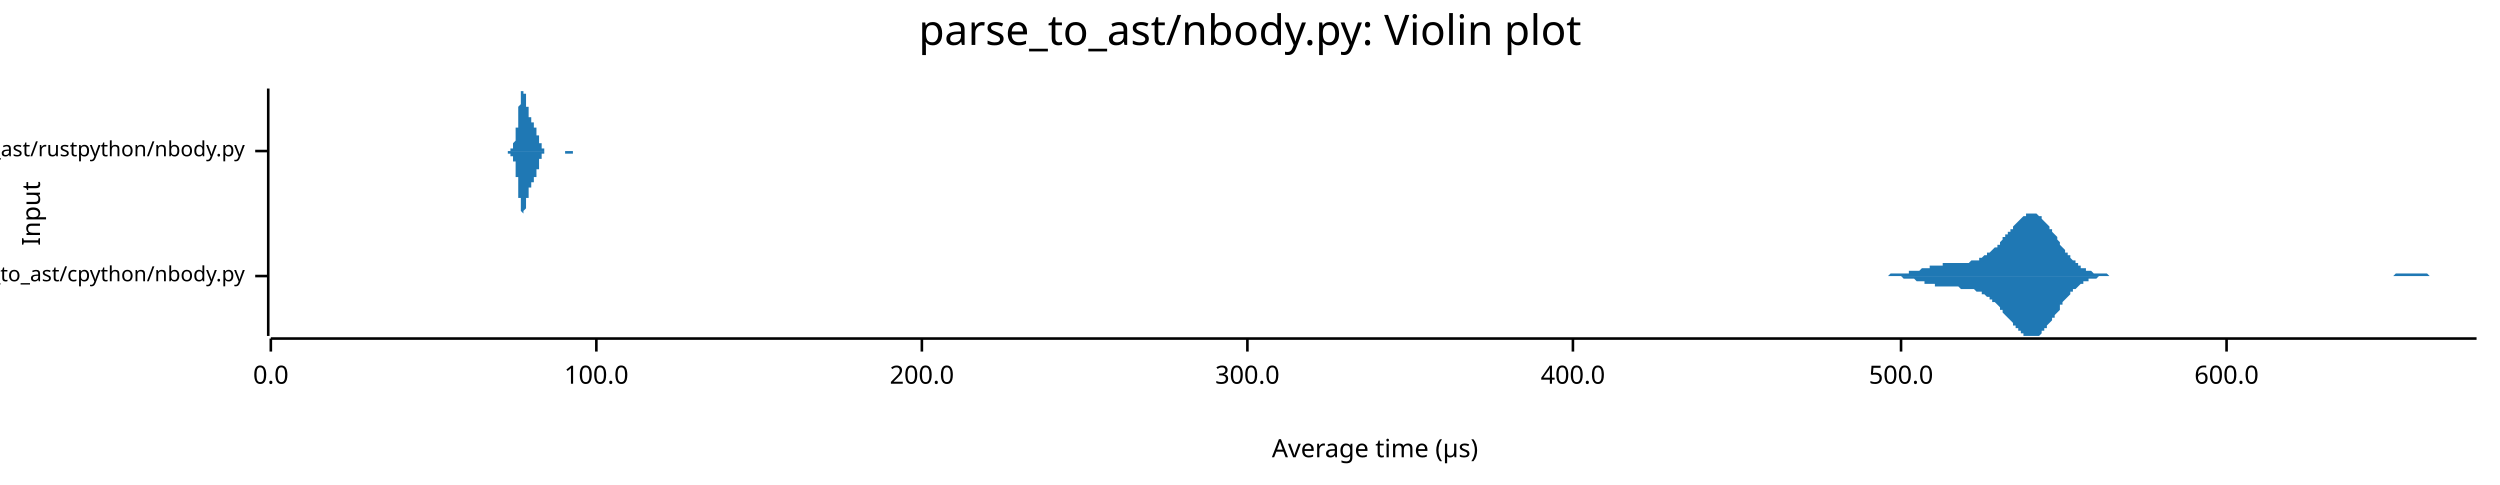
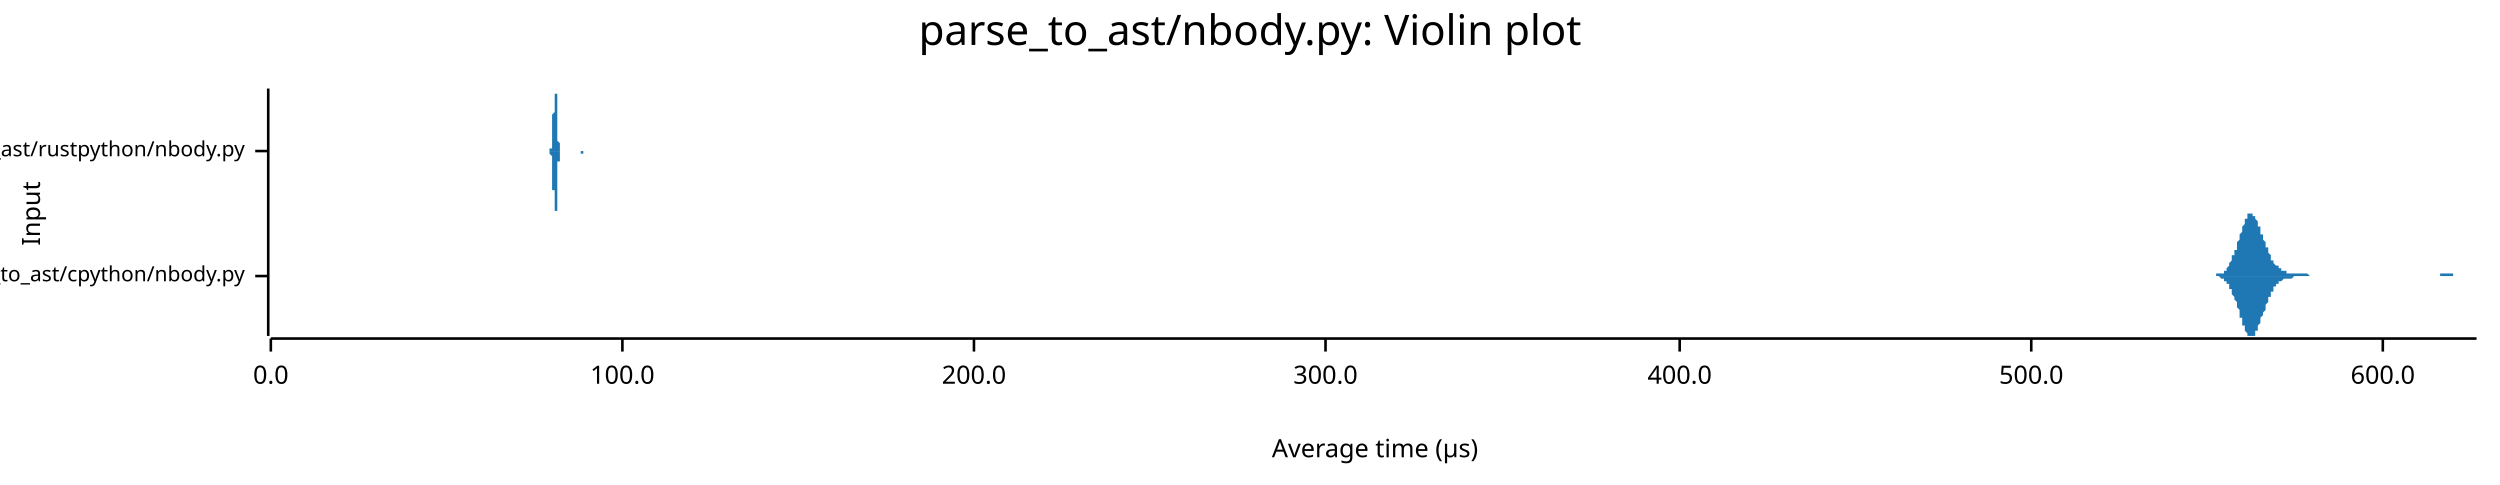
<svg xmlns="http://www.w3.org/2000/svg" width="960" height="186" viewBox="0 0 960 186">
  <text x="480" y="5" dy="0.76em" text-anchor="middle" font-family="sans-serif" font-size="16.129" opacity="1" fill="#000000">
parse_to_ast/nbody.py: Violin plot
</text>
  <text x="8" y="82" dy="0.76em" text-anchor="middle" font-family="sans-serif" font-size="9.677" opacity="1" fill="#000000" transform="rotate(270, 8, 82)">
Input
</text>
  <text x="528" y="178" dy="-0.5ex" text-anchor="middle" font-family="sans-serif" font-size="9.677" opacity="1" fill="#000000">
Average time (µs)
</text>
  <polyline fill="none" opacity="1" stroke="#000000" stroke-width="1" points="103,34 103,129 " />
  <text x="94" y="106" dy="0.5ex" text-anchor="end" font-family="sans-serif" font-size="8.065" opacity="1" fill="#000000">
parse_to_ast/cpython/nbody.py
</text>
  <polyline fill="none" opacity="1" stroke="#000000" stroke-width="1" points="98,106 103,106 " />
  <text x="94" y="58" dy="0.5ex" text-anchor="end" font-family="sans-serif" font-size="8.065" opacity="1" fill="#000000">
parse_to_ast/rustpython/nbody.py
</text>
  <polyline fill="none" opacity="1" stroke="#000000" stroke-width="1" points="98,58 103,58 " />
  <polyline fill="none" opacity="1" stroke="#000000" stroke-width="1" points="104,130 951,130 " />
  <text x="104" y="140" dy="0.76em" text-anchor="middle" font-family="sans-serif" font-size="9.677" opacity="1" fill="#000000">
0.0
</text>
  <polyline fill="none" opacity="1" stroke="#000000" stroke-width="1" points="104,130 104,135 " />
-   <text x="229" y="140" dy="0.76em" text-anchor="middle" font-family="sans-serif" font-size="9.677" opacity="1" fill="#000000">
+   <text x="239" y="140" dy="0.76em" text-anchor="middle" font-family="sans-serif" font-size="9.677" opacity="1" fill="#000000">
100.0
</text>
-   <polyline fill="none" opacity="1" stroke="#000000" stroke-width="1" points="229,130 229,135 " />
-   <text x="354" y="140" dy="0.76em" text-anchor="middle" font-family="sans-serif" font-size="9.677" opacity="1" fill="#000000">
+   <polyline fill="none" opacity="1" stroke="#000000" stroke-width="1" points="239,130 239,135 " />
+   <text x="374" y="140" dy="0.76em" text-anchor="middle" font-family="sans-serif" font-size="9.677" opacity="1" fill="#000000">
200.0
</text>
-   <polyline fill="none" opacity="1" stroke="#000000" stroke-width="1" points="354,130 354,135 " />
-   <text x="479" y="140" dy="0.76em" text-anchor="middle" font-family="sans-serif" font-size="9.677" opacity="1" fill="#000000">
+   <polyline fill="none" opacity="1" stroke="#000000" stroke-width="1" points="374,130 374,135 " />
+   <text x="509" y="140" dy="0.76em" text-anchor="middle" font-family="sans-serif" font-size="9.677" opacity="1" fill="#000000">
300.0
</text>
-   <polyline fill="none" opacity="1" stroke="#000000" stroke-width="1" points="479,130 479,135 " />
-   <text x="604" y="140" dy="0.76em" text-anchor="middle" font-family="sans-serif" font-size="9.677" opacity="1" fill="#000000">
+   <polyline fill="none" opacity="1" stroke="#000000" stroke-width="1" points="509,130 509,135 " />
+   <text x="645" y="140" dy="0.76em" text-anchor="middle" font-family="sans-serif" font-size="9.677" opacity="1" fill="#000000">
400.0
</text>
-   <polyline fill="none" opacity="1" stroke="#000000" stroke-width="1" points="604,130 604,135 " />
-   <text x="730" y="140" dy="0.76em" text-anchor="middle" font-family="sans-serif" font-size="9.677" opacity="1" fill="#000000">
+   <polyline fill="none" opacity="1" stroke="#000000" stroke-width="1" points="645,130 645,135 " />
+   <text x="780" y="140" dy="0.76em" text-anchor="middle" font-family="sans-serif" font-size="9.677" opacity="1" fill="#000000">
500.0
</text>
-   <polyline fill="none" opacity="1" stroke="#000000" stroke-width="1" points="730,130 730,135 " />
-   <text x="855" y="140" dy="0.76em" text-anchor="middle" font-family="sans-serif" font-size="9.677" opacity="1" fill="#000000">
+   <polyline fill="none" opacity="1" stroke="#000000" stroke-width="1" points="780,130 780,135 " />
+   <text x="915" y="140" dy="0.76em" text-anchor="middle" font-family="sans-serif" font-size="9.677" opacity="1" fill="#000000">
600.0
</text>
-   <polyline fill="none" opacity="1" stroke="#000000" stroke-width="1" points="855,130 855,135 " />
-   <polygon opacity="1" fill="#1F78B4" points="716,106 717,106 717,106 718,106 718,106 719,106 719,106 720,106 720,106 721,106 721,106 722,106 722,106 723,106 723,106 723,106 724,106 724,106 725,106 725,106 726,105 726,105 727,105 727,105 728,105 728,105 729,105 729,105 730,105 730,105 731,105 731,105 731,105 732,105 732,105 733,105 733,104 734,104 734,104 735,104 735,104 736,104 736,104 737,104 737,104 738,103 738,103 738,103 739,103 739,103 740,103 740,103 741,103 741,102 742,102 742,102 743,102 743,102 744,102 744,102 745,102 745,102 746,102 746,101 746,101 747,101 747,101 748,101 748,101 749,101 749,101 750,101 750,101 751,101 751,101 752,101 752,101 753,101 753,101 753,101 754,101 754,101 755,101 755,101 756,101 756,101 757,100 757,100 758,100 758,100 759,100 759,100 760,100 760,99 761,99 761,99 761,99 762,98 762,98 763,98 763,97 764,97 764,97 765,96 765,96 766,95 766,95 767,95 767,94 768,94 768,93 768,93 769,92 769,91 770,91 770,90 771,90 771,89 772,89 772,88 773,88 773,87 774,86 774,86 775,85 775,85 776,84 776,84 776,84 777,83 777,83 778,83 778,82 779,82 779,82 780,82 780,82 781,82 781,82 782,82 782,82 783,83 783,83 784,83 784,84 784,84 785,85 785,85 786,86 786,86 787,87 787,88 788,88 788,89 789,90 789,90 790,91 790,92 791,93 791,93 791,94 792,95 792,95 793,96 793,97 794,97 794,98 795,98 795,99 796,100 796,100 797,100 797,101 798,101 798,102 799,102 799,102 799,103 800,103 800,103 801,103 801,104 802,104 802,104 803,104 803,104 804,105 804,105 805,105 805,105 806,105 806,105 806,105 807,105 807,105 808,105 808,105 809,105 809,105 810,106 810,106 811,106 811,106 812,106 812,106 813,106 813,106 814,106 814,106 814,106 815,106 815,106 816,106 816,106 817,106 817,106 818,106 818,106 819,106 819,106 820,106 820,106 821,106 821,106 822,106 822,106 822,106 823,106 823,106 824,106 824,106 825,106 825,106 826,106 826,106 827,106 827,106 828,106 828,106 829,106 829,106 829,106 830,106 830,106 831,106 831,106 832,106 832,106 833,106 833,106 834,106 834,106 835,106 835,106 836,106 836,106 837,106 837,106 837,106 838,106 838,106 839,106 839,106 840,106 840,106 841,106 841,106 842,106 842,106 843,106 843,106 844,106 844,106 844,106 845,106 845,106 846,106 846,106 847,106 847,106 848,106 848,106 849,106 849,106 850,106 850,106 851,106 851,106 852,106 852,106 852,106 853,106 853,106 854,106 854,106 855,106 855,106 856,106 856,106 857,106 857,106 858,106 858,106 859,106 859,106 859,106 860,106 860,106 861,106 861,106 862,106 862,106 863,106 863,106 864,106 864,106 865,106 865,106 866,106 866,106 867,106 867,106 867,106 868,106 868,106 869,106 869,106 870,106 870,106 871,106 871,106 872,106 872,106 873,106 873,106 874,106 874,106 875,106 875,106 875,106 876,106 876,106 877,106 877,106 878,106 878,106 879,106 879,106 880,106 880,106 881,106 881,106 882,106 882,106 882,106 883,106 883,106 884,106 884,106 885,106 885,106 886,106 886,106 887,106 887,106 888,106 888,106 889,106 889,106 890,106 890,106 890,106 891,106 891,106 892,106 892,106 893,106 893,106 894,106 894,106 895,106 895,106 896,106 896,106 897,106 897,106 897,106 898,106 898,106 899,106 899,106 900,106 900,106 901,106 901,106 902,106 902,106 903,106 903,106 904,106 904,106 905,106 905,106 905,106 906,106 906,106 907,106 907,106 908,106 908,106 909,106 909,106 910,106 910,106 911,106 911,106 912,106 912,106 913,106 913,106 913,106 914,106 914,106 915,106 915,106 916,106 916,106 917,106 917,106 918,106 918,106 919,106 919,106 920,105 920,105 920,105 921,105 921,105 922,105 922,105 923,105 923,105 924,105 924,105 925,105 925,105 926,105 926,105 927,105 927,105 928,105 928,105 928,105 929,105 929,105 930,105 930,105 931,105 931,105 932,105 932,105 933,106 933,106 934,106 934,106 935,106 935,106 935,106 936,106 936,106 937,106 937,106 938,106 938,106 939,106 939,106 940,106 940,106 941,106 941,106 942,106 942,106 943,106 943,106 943,106 944,106 944,106 945,106 945,106 946,106 946,106 947,106 947,106 948,106 948,106 949,106 949,106 950,106 950,106 951,106 951,106 716,106 " />
-   <polygon opacity="1" fill="#1F78B4" points="716,106 717,106 717,106 718,106 718,106 719,106 719,106 720,106 720,106 721,106 721,106 722,106 722,106 723,106 723,106 723,106 724,106 724,106 725,106 725,106 726,106 726,106 727,106 727,106 728,106 728,106 729,106 729,106 730,106 730,106 731,107 731,107 731,107 732,107 732,107 733,107 733,107 734,107 734,107 735,107 735,107 736,108 736,108 737,108 737,108 738,108 738,108 738,108 739,108 739,109 740,109 740,109 741,109 741,109 742,109 742,109 743,109 743,110 744,110 744,110 745,110 745,110 746,110 746,110 746,110 747,110 747,110 748,110 748,110 749,110 749,110 750,110 750,110 751,110 751,110 752,110 752,110 753,111 753,111 753,111 754,111 754,111 755,111 755,111 756,111 756,111 757,111 757,111 758,111 758,111 759,112 759,112 760,112 760,112 761,112 761,113 761,113 762,113 762,113 763,114 763,114 764,114 764,115 765,115 765,116 766,116 766,116 767,117 767,117 768,118 768,118 768,119 769,119 769,120 770,121 770,121 771,122 771,122 772,123 772,123 773,124 773,125 774,125 774,126 775,126 775,127 776,127 776,127 776,128 777,128 777,129 778,129 778,129 779,129 779,129 780,129 780,129 781,129 781,129 782,129 782,129 783,129 783,129 784,128 784,128 784,127 785,127 785,126 786,126 786,125 787,124 787,124 788,123 788,122 789,122 789,121 790,120 790,120 791,119 791,118 791,117 792,117 792,116 793,115 793,115 794,114 794,114 795,113 795,112 796,112 796,111 797,111 797,111 798,110 798,110 799,109 799,109 799,109 800,109 800,108 801,108 801,108 802,108 802,107 803,107 803,107 804,107 804,107 805,107 805,107 806,106 806,106 806,106 807,106 807,106 808,106 808,106 809,106 809,106 810,106 810,106 811,106 811,106 812,106 812,106 813,106 813,106 814,106 814,106 814,106 815,106 815,106 816,106 816,106 817,106 817,106 818,106 818,106 819,106 819,106 820,106 820,106 821,106 821,106 822,106 822,106 822,106 823,106 823,106 824,106 824,106 825,106 825,106 826,106 826,106 827,106 827,106 828,106 828,106 829,106 829,106 829,106 830,106 830,106 831,106 831,106 832,106 832,106 833,106 833,106 834,106 834,106 835,106 835,106 836,106 836,106 837,106 837,106 837,106 838,106 838,106 839,106 839,106 840,106 840,106 841,106 841,106 842,106 842,106 843,106 843,106 844,106 844,106 844,106 845,106 845,106 846,106 846,106 847,106 847,106 848,106 848,106 849,106 849,106 850,106 850,106 851,106 851,106 852,106 852,106 852,106 853,106 853,106 854,106 854,106 855,106 855,106 856,106 856,106 857,106 857,106 858,106 858,106 859,106 859,106 859,106 860,106 860,106 861,106 861,106 862,106 862,106 863,106 863,106 864,106 864,106 865,106 865,106 866,106 866,106 867,106 867,106 867,106 868,106 868,106 869,106 869,106 870,106 870,106 871,106 871,106 872,106 872,106 873,106 873,106 874,106 874,106 875,106 875,106 875,106 876,106 876,106 877,106 877,106 878,106 878,106 879,106 879,106 880,106 880,106 881,106 881,106 882,106 882,106 882,106 883,106 883,106 884,106 884,106 885,106 885,106 886,106 886,106 887,106 887,106 888,106 888,106 889,106 889,106 890,106 890,106 890,106 891,106 891,106 892,106 892,106 893,106 893,106 894,106 894,106 895,106 895,106 896,106 896,106 897,106 897,106 897,106 898,106 898,106 899,106 899,106 900,106 900,106 901,106 901,106 902,106 902,106 903,106 903,106 904,106 904,106 905,106 905,106 905,106 906,106 906,106 907,106 907,106 908,106 908,106 909,106 909,106 910,106 910,106 911,106 911,106 912,106 912,106 913,106 913,106 913,106 914,106 914,106 915,106 915,106 916,106 916,106 917,106 917,106 918,106 918,106 919,106 919,106 920,106 920,106 920,106 921,106 921,106 922,106 922,106 923,106 923,106 924,106 924,106 925,106 925,106 926,106 926,106 927,106 927,106 928,106 928,106 928,106 929,106 929,106 930,106 930,106 931,106 931,106 932,106 932,106 933,106 933,106 934,106 934,106 935,106 935,106 935,106 936,106 936,106 937,106 937,106 938,106 938,106 939,106 939,106 940,106 940,106 941,106 941,106 942,106 942,106 943,106 943,106 943,106 944,106 944,106 945,106 945,106 946,106 946,106 947,106 947,106 948,106 948,106 949,106 949,106 950,106 950,106 951,106 951,106 716,106 " />
-   <polygon opacity="1" fill="#1F78B4" points="194,58 194,58 194,58 194,58 194,58 194,58 194,58 194,58 194,58 194,58 194,58 194,58 194,58 194,58 194,58 194,58 195,58 195,58 195,58 195,58 195,58 195,58 195,58 195,58 195,58 195,58 195,58 195,58 195,58 195,58 195,58 195,58 195,58 195,58 196,58 196,58 196,58 196,58 196,58 196,58 196,58 196,58 196,58 196,57 196,57 196,57 196,57 196,57 196,57 196,57 196,57 197,57 197,57 197,57 197,57 197,56 197,56 197,56 197,56 197,56 197,56 197,56 197,56 197,55 197,55 197,55 197,55 197,55 198,54 198,54 198,54 198,54 198,53 198,53 198,53 198,53 198,52 198,52 198,52 198,51 198,51 198,51 198,50 198,50 198,49 198,49 199,49 199,48 199,48 199,47 199,47 199,46 199,46 199,45 199,45 199,44 199,44 199,43 199,43 199,42 199,42 199,41 199,41 200,40 200,40 200,39 200,39 200,39 200,38 200,38 200,37 200,37 200,37 200,36 200,36 200,36 200,36 200,35 200,35 200,35 201,35 201,35 201,35 201,35 201,35 201,35 201,34 201,35 201,35 201,35 201,35 201,35 201,35 201,35 201,35 201,35 201,36 201,36 202,36 202,36 202,37 202,37 202,37 202,37 202,38 202,38 202,38 202,39 202,39 202,39 202,39 202,40 202,40 202,40 202,41 203,41 203,41 203,41 203,42 203,42 203,42 203,43 203,43 203,43 203,43 203,44 203,44 203,44 203,44 203,44 203,45 203,45 204,45 204,45 204,45 204,45 204,46 204,46 204,46 204,46 204,46 204,46 204,46 204,46 204,46 204,47 204,47 204,47 204,47 204,47 205,47 205,47 205,47 205,47 205,47 205,47 205,47 205,48 205,48 205,48 205,48 205,48 205,48 205,48 205,48 205,48 205,49 206,49 206,49 206,49 206,49 206,49 206,50 206,50 206,50 206,50 206,50 206,50 206,51 206,51 206,51 206,51 206,51 206,52 207,52 207,52 207,52 207,52 207,53 207,53 207,53 207,53 207,53 207,54 207,54 207,54 207,54 207,54 207,55 207,55 207,55 207,55 208,55 208,56 208,56 208,56 208,56 208,56 208,56 208,56 208,57 208,57 208,57 208,57 208,57 208,57 208,57 208,57 208,57 209,57 209,57 209,58 209,58 209,58 209,58 209,58 209,58 209,58 209,58 209,58 209,58 209,58 209,58 209,58 209,58 209,58 210,58 210,58 210,58 210,58 210,58 210,58 210,58 210,58 210,58 210,58 210,58 210,58 210,58 210,58 210,58 210,58 210,58 211,58 211,58 211,58 211,58 211,58 211,58 211,58 211,58 211,58 211,58 211,58 211,58 211,58 211,58 211,58 211,58 211,58 211,58 212,58 212,58 212,58 212,58 212,58 212,58 212,58 212,58 212,58 212,58 212,58 212,58 212,58 212,58 212,58 212,58 212,58 213,58 213,58 213,58 213,58 213,58 213,58 213,58 213,58 213,58 213,58 213,58 213,58 213,58 213,58 213,58 213,58 213,58 214,58 214,58 214,58 214,58 214,58 214,58 214,58 214,58 214,58 214,58 214,58 214,58 214,58 214,58 214,58 214,58 214,58 214,58 215,58 215,58 215,58 215,58 215,58 215,58 215,58 215,58 215,58 215,58 215,58 215,58 215,58 215,58 215,58 215,58 215,58 216,58 216,58 216,58 216,58 216,58 216,58 216,58 216,58 216,58 216,58 216,58 216,58 216,58 216,58 216,58 216,58 216,58 217,58 217,58 217,58 217,58 217,58 217,58 217,58 217,58 217,58 217,58 217,58 217,58 217,58 217,58 217,58 217,58 217,58 217,58 218,58 218,58 218,58 218,58 218,58 218,58 218,58 218,58 218,58 218,58 218,58 218,58 218,58 218,58 218,58 218,58 218,58 219,58 219,58 219,58 219,58 219,58 219,58 219,58 219,58 219,58 219,58 219,58 219,58 219,58 219,58 219,58 219,58 219,58 220,58 220,58 220,58 220,58 220,58 220,58 220,58 220,58 220,58 220,58 220,58 220,58 220,58 220,58 220,58 220,58 220,58 220,58 221,58 221,58 221,58 221,58 221,58 221,58 221,58 221,58 221,58 221,58 221,58 221,58 221,58 221,58 221,58 221,58 221,58 222,58 222,58 222,58 222,58 222,58 222,58 222,58 222,58 222,58 222,58 222,58 222,58 222,58 222,58 222,58 222,58 222,58 194,58 " />
-   <polygon opacity="1" fill="#1F78B4" points="194,58 194,58 194,58 194,58 194,58 194,58 194,58 194,58 194,58 194,58 194,58 194,58 194,58 194,58 194,58 194,58 195,58 195,58 195,58 195,58 195,58 195,58 195,58 195,58 195,58 195,58 195,58 195,58 195,58 195,58 195,59 195,59 195,59 195,59 196,59 196,59 196,59 196,59 196,59 196,59 196,59 196,59 196,59 196,59 196,59 196,59 196,59 196,59 196,59 196,59 196,60 197,60 197,60 197,60 197,60 197,60 197,60 197,60 197,60 197,61 197,61 197,61 197,61 197,61 197,61 197,61 197,62 197,62 198,62 198,62 198,63 198,63 198,63 198,63 198,64 198,64 198,64 198,65 198,65 198,65 198,66 198,66 198,66 198,67 198,67 198,68 199,68 199,68 199,69 199,69 199,70 199,70 199,71 199,71 199,72 199,72 199,73 199,73 199,74 199,74 199,75 199,75 199,76 200,76 200,77 200,77 200,77 200,78 200,78 200,79 200,79 200,79 200,80 200,80 200,80 200,81 200,81 200,81 200,81 200,81 201,82 201,82 201,82 201,82 201,82 201,82 201,82 201,82 201,82 201,82 201,82 201,82 201,82 201,81 201,81 201,81 201,81 201,81 202,80 202,80 202,80 202,80 202,79 202,79 202,79 202,79 202,78 202,78 202,78 202,77 202,77 202,77 202,76 202,76 202,76 203,76 203,75 203,75 203,75 203,74 203,74 203,74 203,74 203,73 203,73 203,73 203,73 203,73 203,72 203,72 203,72 203,72 204,72 204,71 204,71 204,71 204,71 204,71 204,71 204,71 204,70 204,70 204,70 204,70 204,70 204,70 204,70 204,70 204,70 204,70 205,70 205,69 205,69 205,69 205,69 205,69 205,69 205,69 205,69 205,69 205,69 205,69 205,68 205,68 205,68 205,68 205,68 206,68 206,68 206,67 206,67 206,67 206,67 206,67 206,67 206,66 206,66 206,66 206,66 206,66 206,65 206,65 206,65 206,65 207,65 207,64 207,64 207,64 207,64 207,64 207,63 207,63 207,63 207,63 207,63 207,62 207,62 207,62 207,62 207,62 207,61 207,61 208,61 208,61 208,61 208,61 208,61 208,60 208,60 208,60 208,60 208,60 208,60 208,60 208,60 208,59 208,59 208,59 208,59 209,59 209,59 209,59 209,59 209,59 209,59 209,59 209,59 209,59 209,59 209,59 209,59 209,59 209,58 209,58 209,58 209,58 210,58 210,58 210,58 210,58 210,58 210,58 210,58 210,58 210,58 210,58 210,58 210,58 210,58 210,58 210,58 210,58 210,58 211,58 211,58 211,58 211,58 211,58 211,58 211,58 211,58 211,58 211,58 211,58 211,58 211,58 211,58 211,58 211,58 211,58 211,58 212,58 212,58 212,58 212,58 212,58 212,58 212,58 212,58 212,58 212,58 212,58 212,58 212,58 212,58 212,58 212,58 212,58 213,58 213,58 213,58 213,58 213,58 213,58 213,58 213,58 213,58 213,58 213,58 213,58 213,58 213,58 213,58 213,58 213,58 214,58 214,58 214,58 214,58 214,58 214,58 214,58 214,58 214,58 214,58 214,58 214,58 214,58 214,58 214,58 214,58 214,58 214,58 215,58 215,58 215,58 215,58 215,58 215,58 215,58 215,58 215,58 215,58 215,58 215,58 215,58 215,58 215,58 215,58 215,58 216,58 216,58 216,58 216,58 216,58 216,58 216,58 216,58 216,58 216,58 216,58 216,58 216,58 216,58 216,58 216,58 216,58 217,58 217,58 217,58 217,58 217,58 217,58 217,58 217,58 217,58 217,58 217,58 217,58 217,58 217,58 217,58 217,58 217,58 217,59 218,59 218,59 218,59 218,59 218,59 218,59 218,59 218,59 218,59 218,59 218,59 218,59 218,59 218,59 218,59 218,59 218,59 219,59 219,59 219,59 219,59 219,59 219,59 219,59 219,59 219,59 219,59 219,59 219,59 219,59 219,59 219,59 219,59 219,59 220,59 220,59 220,59 220,59 220,59 220,59 220,59 220,59 220,59 220,59 220,59 220,59 220,58 220,58 220,58 220,58 220,58 220,58 221,58 221,58 221,58 221,58 221,58 221,58 221,58 221,58 221,58 221,58 221,58 221,58 221,58 221,58 221,58 221,58 221,58 222,58 222,58 222,58 222,58 222,58 222,58 222,58 222,58 222,58 222,58 222,58 222,58 222,58 222,58 222,58 222,58 222,58 194,58 " />
+   <polyline fill="none" opacity="1" stroke="#000000" stroke-width="1" points="915,130 915,135 " />
+   <polygon opacity="1" fill="#1F78B4" points="847,106 847,106 847,106 848,106 848,106 848,106 848,106 848,106 849,106 849,106 849,106 849,106 849,106 850,106 850,106 850,106 850,106 850,106 851,106 851,106 851,105 851,105 851,105 852,105 852,105 852,105 852,105 852,105 853,105 853,105 853,105 853,105 854,105 854,104 854,104 854,104 854,104 855,104 855,103 855,103 855,103 855,103 856,102 856,102 856,102 856,101 856,101 857,100 857,100 857,99 857,99 857,98 858,98 858,97 858,97 858,96 859,96 859,95 859,94 859,94 859,93 860,92 860,92 860,91 860,90 860,90 861,89 861,88 861,88 861,87 861,87 862,86 862,86 862,85 862,85 862,84 863,84 863,83 863,83 863,83 863,82 864,82 864,82 864,82 864,82 865,82 865,82 865,82 865,82 865,83 866,83 866,83 866,83 866,84 866,84 867,85 867,85 867,86 867,86 867,87 868,87 868,88 868,88 868,89 868,90 869,90 869,91 869,91 869,92 870,93 870,93 870,94 870,94 870,95 871,95 871,96 871,96 871,97 871,97 872,98 872,98 872,99 872,99 872,100 873,100 873,100 873,101 873,101 873,101 874,102 874,102 874,102 874,102 875,102 875,103 875,103 875,103 875,103 876,103 876,104 876,104 876,104 876,104 877,104 877,104 877,104 877,104 877,104 878,104 878,105 878,105 878,105 878,105 879,105 879,105 879,105 879,105 879,105 880,105 880,105 880,105 880,105 881,105 881,105 881,105 881,105 881,105 882,105 882,105 882,105 882,105 882,105 883,105 883,105 883,105 883,105 883,105 884,105 884,105 884,105 884,105 884,105 885,105 885,105 885,105 885,105 886,105 886,105 886,105 886,105 886,105 887,106 887,106 887,106 887,106 887,106 888,106 888,106 888,106 888,106 888,106 889,106 889,106 889,106 889,106 889,106 890,106 890,106 890,106 890,106 890,106 891,106 891,106 891,106 891,106 892,106 892,106 892,106 892,106 892,106 893,106 893,106 893,106 893,106 893,106 894,106 894,106 894,106 894,106 894,106 895,106 895,106 895,106 895,106 895,106 896,106 896,106 896,106 896,106 897,106 897,106 897,106 897,106 897,106 898,106 898,106 898,106 898,106 898,106 899,106 899,106 899,106 899,106 899,106 900,106 900,106 900,106 900,106 900,106 901,106 901,106 901,106 901,106 901,106 902,106 902,106 902,106 902,106 903,106 903,106 903,106 903,106 903,106 904,106 904,106 904,106 904,106 904,106 905,106 905,106 905,106 905,106 905,106 906,106 906,106 906,106 906,106 906,106 907,106 907,106 907,106 907,106 908,106 908,106 908,106 908,106 908,106 909,106 909,106 909,106 909,106 909,106 910,106 910,106 910,106 910,106 910,106 911,106 911,106 911,106 911,106 911,106 912,106 912,106 912,106 912,106 913,106 913,106 913,106 913,106 913,106 914,106 914,106 914,106 914,106 914,106 915,106 915,106 915,106 915,106 915,106 916,106 916,106 916,106 916,106 916,106 917,106 917,106 917,106 917,106 917,106 918,106 918,106 918,106 918,106 919,106 919,106 919,106 919,106 919,106 920,106 920,106 920,106 920,106 920,106 921,106 921,106 921,106 921,106 921,106 922,106 922,106 922,106 922,106 922,106 923,106 923,106 923,106 923,106 924,106 924,106 924,106 924,106 924,106 925,106 925,106 925,106 925,106 925,106 926,106 926,106 926,106 926,106 926,106 927,106 927,106 927,106 927,106 927,106 928,106 928,106 928,106 928,106 928,106 929,106 929,106 929,106 929,106 930,106 930,106 930,106 930,106 930,106 931,106 931,106 931,106 931,106 931,106 932,106 932,106 932,106 932,106 932,106 933,106 933,106 933,106 933,106 933,106 934,106 934,106 934,106 934,106 935,106 935,106 935,106 935,106 935,106 936,106 936,106 936,106 936,106 936,106 937,106 937,106 937,106 937,106 937,105 938,105 938,105 938,105 938,105 938,105 939,105 939,105 939,105 939,105 939,105 940,105 940,105 940,105 940,105 941,105 941,105 941,105 941,105 941,105 942,105 942,105 942,105 942,105 942,106 943,106 943,106 943,106 943,106 943,106 944,106 944,106 944,106 944,106 944,106 945,106 945,106 945,106 945,106 946,106 946,106 946,106 946,106 946,106 947,106 947,106 947,106 947,106 947,106 948,106 948,106 948,106 948,106 948,106 949,106 949,106 949,106 949,106 949,106 950,106 950,106 950,106 950,106 951,106 951,106 847,106 " />
+   <polygon opacity="1" fill="#1F78B4" points="847,106 847,106 847,106 848,106 848,106 848,106 848,106 848,106 849,106 849,106 849,106 849,106 849,106 850,106 850,106 850,106 850,106 850,106 851,106 851,106 851,106 851,106 851,106 852,106 852,106 852,106 852,106 852,106 853,107 853,107 853,107 853,107 854,107 854,107 854,107 854,107 854,108 855,108 855,108 855,108 855,109 855,109 856,109 856,110 856,110 856,110 856,111 857,111 857,112 857,112 857,112 857,113 858,114 858,114 858,115 858,115 859,116 859,116 859,117 859,118 859,118 860,119 860,120 860,120 860,121 860,122 861,122 861,123 861,124 861,124 861,125 862,125 862,126 862,126 862,127 862,127 863,128 863,128 863,129 863,129 863,129 864,129 864,129 864,129 864,129 865,129 865,129 865,129 865,129 865,129 866,129 866,128 866,128 866,128 866,127 867,127 867,126 867,126 867,125 867,125 868,124 868,124 868,123 868,123 868,122 869,121 869,121 869,120 869,120 870,119 870,118 870,118 870,117 870,117 871,116 871,116 871,115 871,115 871,114 872,114 872,113 872,113 872,112 872,112 873,112 873,111 873,111 873,111 873,110 874,110 874,110 874,109 874,109 875,109 875,109 875,109 875,108 875,108 876,108 876,108 876,108 876,108 876,108 877,107 877,107 877,107 877,107 877,107 878,107 878,107 878,107 878,107 878,107 879,107 879,107 879,107 879,107 879,107 880,107 880,107 880,107 880,107 881,106 881,106 881,106 881,106 881,106 882,106 882,106 882,106 882,106 882,106 883,106 883,106 883,106 883,106 883,106 884,106 884,106 884,106 884,106 884,106 885,106 885,106 885,106 885,106 886,106 886,106 886,106 886,106 886,106 887,106 887,106 887,106 887,106 887,106 888,106 888,106 888,106 888,106 888,106 889,106 889,106 889,106 889,106 889,106 890,106 890,106 890,106 890,106 890,106 891,106 891,106 891,106 891,106 892,106 892,106 892,106 892,106 892,106 893,106 893,106 893,106 893,106 893,106 894,106 894,106 894,106 894,106 894,106 895,106 895,106 895,106 895,106 895,106 896,106 896,106 896,106 896,106 897,106 897,106 897,106 897,106 897,106 898,106 898,106 898,106 898,106 898,106 899,106 899,106 899,106 899,106 899,106 900,106 900,106 900,106 900,106 900,106 901,106 901,106 901,106 901,106 901,106 902,106 902,106 902,106 902,106 903,106 903,106 903,106 903,106 903,106 904,106 904,106 904,106 904,106 904,106 905,106 905,106 905,106 905,106 905,106 906,106 906,106 906,106 906,106 906,106 907,106 907,106 907,106 907,106 908,106 908,106 908,106 908,106 908,106 909,106 909,106 909,106 909,106 909,106 910,106 910,106 910,106 910,106 910,106 911,106 911,106 911,106 911,106 911,106 912,106 912,106 912,106 912,106 913,106 913,106 913,106 913,106 913,106 914,106 914,106 914,106 914,106 914,106 915,106 915,106 915,106 915,106 915,106 916,106 916,106 916,106 916,106 916,106 917,106 917,106 917,106 917,106 917,106 918,106 918,106 918,106 918,106 919,106 919,106 919,106 919,106 919,106 920,106 920,106 920,106 920,106 920,106 921,106 921,106 921,106 921,106 921,106 922,106 922,106 922,106 922,106 922,106 923,106 923,106 923,106 923,106 924,106 924,106 924,106 924,106 924,106 925,106 925,106 925,106 925,106 925,106 926,106 926,106 926,106 926,106 926,106 927,106 927,106 927,106 927,106 927,106 928,106 928,106 928,106 928,106 928,106 929,106 929,106 929,106 929,106 930,106 930,106 930,106 930,106 930,106 931,106 931,106 931,106 931,106 931,106 932,106 932,106 932,106 932,106 932,106 933,106 933,106 933,106 933,106 933,106 934,106 934,106 934,106 934,106 935,106 935,106 935,106 935,106 935,106 936,106 936,106 936,106 936,106 936,106 937,106 937,106 937,106 937,106 937,106 938,106 938,106 938,106 938,106 938,106 939,106 939,106 939,106 939,106 939,106 940,106 940,106 940,106 940,106 941,106 941,106 941,106 941,106 941,106 942,106 942,106 942,106 942,106 942,106 943,106 943,106 943,106 943,106 943,106 944,106 944,106 944,106 944,106 944,106 945,106 945,106 945,106 945,106 946,106 946,106 946,106 946,106 946,106 947,106 947,106 947,106 947,106 947,106 948,106 948,106 948,106 948,106 948,106 949,106 949,106 949,106 949,106 949,106 950,106 950,106 950,106 950,106 951,106 951,106 847,106 " />
+   <polygon opacity="1" fill="#1F78B4" points="211,58 211,58 211,58 211,58 211,58 211,58 211,58 211,58 211,58 211,58 211,58 211,58 211,58 211,58 211,58 211,58 211,58 211,58 211,58 211,58 211,58 211,58 211,58 211,58 211,58 211,57 211,57 211,57 211,57 212,57 212,57 212,57 212,56 212,56 212,56 212,56 212,56 212,55 212,55 212,55 212,54 212,54 212,54 212,53 212,53 212,53 212,52 212,52 212,51 212,51 212,50 212,50 212,49 212,49 212,48 212,48 212,47 212,47 212,46 212,45 212,45 212,44 212,44 213,43 213,43 213,42 213,42 213,41 213,41 213,40 213,40 213,39 213,39 213,38 213,38 213,37 213,37 213,37 213,36 213,36 213,36 213,35 213,35 213,35 213,35 213,35 213,35 213,35 213,34 213,35 213,35 213,35 213,35 213,35 213,35 213,35 213,36 214,36 214,36 214,37 214,37 214,38 214,38 214,39 214,39 214,40 214,40 214,41 214,42 214,42 214,43 214,44 214,44 214,45 214,46 214,46 214,47 214,48 214,48 214,49 214,49 214,50 214,50 214,51 214,52 214,52 214,52 214,53 214,53 214,54 214,54 214,54 215,55 215,55 215,55 215,56 215,56 215,56 215,56 215,57 215,57 215,57 215,57 215,57 215,57 215,57 215,58 215,58 215,58 215,58 215,58 215,58 215,58 215,58 215,58 215,58 215,58 215,58 215,58 215,58 215,58 215,58 215,58 215,58 215,58 215,58 216,58 216,58 216,58 216,58 216,58 216,58 216,58 216,58 216,58 216,58 216,58 216,58 216,58 216,58 216,58 216,58 216,58 216,58 216,58 216,58 216,58 216,58 216,58 216,58 216,58 216,58 216,58 216,58 216,58 216,58 216,58 216,58 216,58 216,58 217,58 217,58 217,58 217,58 217,58 217,58 217,58 217,58 217,58 217,58 217,58 217,58 217,58 217,58 217,58 217,58 217,58 217,58 217,58 217,58 217,58 217,58 217,58 217,58 217,58 217,58 217,58 217,58 217,58 217,58 217,58 217,58 217,58 217,58 218,58 218,58 218,58 218,58 218,58 218,58 218,58 218,58 218,58 218,58 218,58 218,58 218,58 218,58 218,58 218,58 218,58 218,58 218,58 218,58 218,58 218,58 218,58 218,58 218,58 218,58 218,58 218,58 218,58 218,58 218,58 218,58 218,58 218,58 218,58 219,58 219,58 219,58 219,58 219,58 219,58 219,58 219,58 219,58 219,58 219,58 219,58 219,58 219,58 219,58 219,58 219,58 219,58 219,58 219,58 219,58 219,58 219,58 219,58 219,58 219,58 219,58 219,58 219,58 219,58 219,58 219,58 219,58 219,58 220,58 220,58 220,58 220,58 220,58 220,58 220,58 220,58 220,58 220,58 220,58 220,58 220,58 220,58 220,58 220,58 220,58 220,58 220,58 220,58 220,58 220,58 220,58 220,58 220,58 220,58 220,58 220,58 220,58 220,58 220,58 220,58 220,58 220,58 221,58 221,58 221,58 221,58 221,58 221,58 221,58 221,58 221,58 221,58 221,58 221,58 221,58 221,58 221,58 221,58 221,58 221,58 221,58 221,58 221,58 221,58 221,58 221,58 221,58 221,58 221,58 221,58 221,58 221,58 221,58 221,58 221,58 221,58 222,58 222,58 222,58 222,58 222,58 222,58 222,58 222,58 222,58 222,58 222,58 222,58 222,58 222,58 222,58 222,58 222,58 222,58 222,58 222,58 222,58 222,58 222,58 222,58 222,58 222,58 222,58 222,58 222,58 222,58 222,58 222,58 222,58 222,58 222,58 223,58 223,58 223,58 223,58 223,58 223,58 223,58 223,58 223,58 223,58 223,58 223,58 223,58 223,58 223,58 223,58 223,58 223,58 223,58 223,58 223,58 223,58 223,58 223,58 223,58 223,58 223,58 223,58 223,58 223,58 223,58 223,58 223,58 223,58 224,58 224,58 224,58 224,58 224,58 224,58 224,58 224,58 224,58 224,58 224,58 224,58 224,58 224,58 224,58 224,58 224,58 224,58 224,58 224,58 224,58 224,58 224,58 224,58 224,58 224,58 224,58 224,58 224,58 224,58 224,58 224,58 224,58 224,58 225,58 225,58 225,58 225,58 225,58 225,58 225,58 225,58 225,58 225,58 225,58 225,58 225,58 225,58 225,58 225,58 225,58 225,58 225,58 225,58 225,58 225,58 225,58 225,58 225,58 225,58 225,58 211,58 " />
+   <polygon opacity="1" fill="#1F78B4" points="211,58 211,58 211,58 211,58 211,58 211,58 211,58 211,58 211,58 211,58 211,58 211,58 211,58 211,58 211,58 211,58 211,58 211,59 211,59 211,59 211,59 211,59 211,59 211,59 211,59 211,59 211,59 211,59 211,59 212,60 212,60 212,60 212,60 212,60 212,60 212,61 212,61 212,61 212,61 212,62 212,62 212,62 212,63 212,63 212,64 212,64 212,64 212,65 212,65 212,66 212,66 212,67 212,67 212,68 212,68 212,69 212,69 212,70 212,71 212,71 212,72 212,72 212,73 213,73 213,74 213,74 213,75 213,75 213,76 213,76 213,77 213,77 213,78 213,78 213,79 213,79 213,80 213,80 213,80 213,81 213,81 213,81 213,81 213,81 213,82 213,82 213,82 213,82 213,82 213,82 213,82 213,82 213,82 213,82 213,81 213,81 213,81 214,81 214,80 214,80 214,79 214,79 214,78 214,78 214,77 214,77 214,76 214,76 214,75 214,74 214,74 214,73 214,72 214,72 214,71 214,70 214,70 214,69 214,68 214,68 214,67 214,67 214,66 214,65 214,65 214,64 214,64 214,64 214,63 214,63 214,62 214,62 215,62 215,61 215,61 215,61 215,61 215,60 215,60 215,60 215,60 215,60 215,59 215,59 215,59 215,59 215,59 215,59 215,59 215,59 215,59 215,59 215,59 215,59 215,58 215,58 215,58 215,58 215,58 215,58 215,58 215,58 215,58 215,58 215,58 215,58 216,58 216,58 216,58 216,58 216,58 216,58 216,58 216,58 216,58 216,58 216,58 216,58 216,58 216,58 216,58 216,58 216,58 216,58 216,58 216,58 216,58 216,58 216,58 216,58 216,58 216,58 216,58 216,58 216,58 216,58 216,58 216,58 216,58 216,58 217,58 217,58 217,58 217,58 217,58 217,58 217,58 217,58 217,58 217,58 217,58 217,58 217,58 217,58 217,58 217,58 217,58 217,58 217,58 217,58 217,58 217,58 217,58 217,58 217,58 217,58 217,58 217,58 217,58 217,58 217,58 217,58 217,58 217,58 218,58 218,58 218,58 218,58 218,58 218,58 218,58 218,58 218,58 218,58 218,58 218,58 218,58 218,58 218,58 218,58 218,58 218,58 218,58 218,58 218,58 218,58 218,58 218,58 218,58 218,58 218,58 218,58 218,58 218,58 218,58 218,58 218,58 218,58 218,58 219,58 219,58 219,58 219,58 219,58 219,58 219,58 219,58 219,58 219,58 219,58 219,58 219,58 219,58 219,58 219,58 219,58 219,58 219,58 219,58 219,58 219,58 219,58 219,58 219,58 219,58 219,58 219,58 219,58 219,58 219,58 219,58 219,58 219,58 220,58 220,58 220,58 220,58 220,58 220,58 220,58 220,58 220,58 220,58 220,58 220,58 220,58 220,58 220,58 220,58 220,58 220,58 220,58 220,58 220,58 220,58 220,58 220,58 220,58 220,58 220,58 220,58 220,58 220,58 220,58 220,58 220,58 220,58 221,58 221,58 221,58 221,58 221,58 221,58 221,58 221,58 221,58 221,58 221,58 221,58 221,58 221,58 221,58 221,58 221,58 221,58 221,58 221,58 221,58 221,58 221,58 221,58 221,58 221,58 221,58 221,58 221,58 221,58 221,58 221,58 221,58 221,58 222,58 222,58 222,58 222,58 222,58 222,58 222,58 222,58 222,58 222,58 222,58 222,58 222,58 222,58 222,58 222,58 222,58 222,58 222,58 222,58 222,58 222,58 222,58 222,58 222,58 222,58 222,58 222,58 222,58 222,58 222,58 222,58 222,58 222,58 222,58 223,58 223,58 223,58 223,58 223,58 223,58 223,58 223,58 223,58 223,58 223,58 223,58 223,58 223,58 223,58 223,58 223,58 223,58 223,58 223,58 223,58 223,58 223,58 223,58 223,58 223,58 223,58 223,58 223,58 223,58 223,59 223,59 223,59 223,59 224,59 224,59 224,59 224,59 224,59 224,59 224,59 224,59 224,59 224,59 224,59 224,59 224,59 224,59 224,59 224,59 224,59 224,59 224,59 224,59 224,59 224,59 224,59 224,58 224,58 224,58 224,58 224,58 224,58 224,58 224,58 224,58 224,58 224,58 225,58 225,58 225,58 225,58 225,58 225,58 225,58 225,58 225,58 225,58 225,58 225,58 225,58 225,58 225,58 225,58 225,58 225,58 225,58 225,58 225,58 225,58 225,58 225,58 225,58 225,58 225,58 211,58 " />
</svg>
